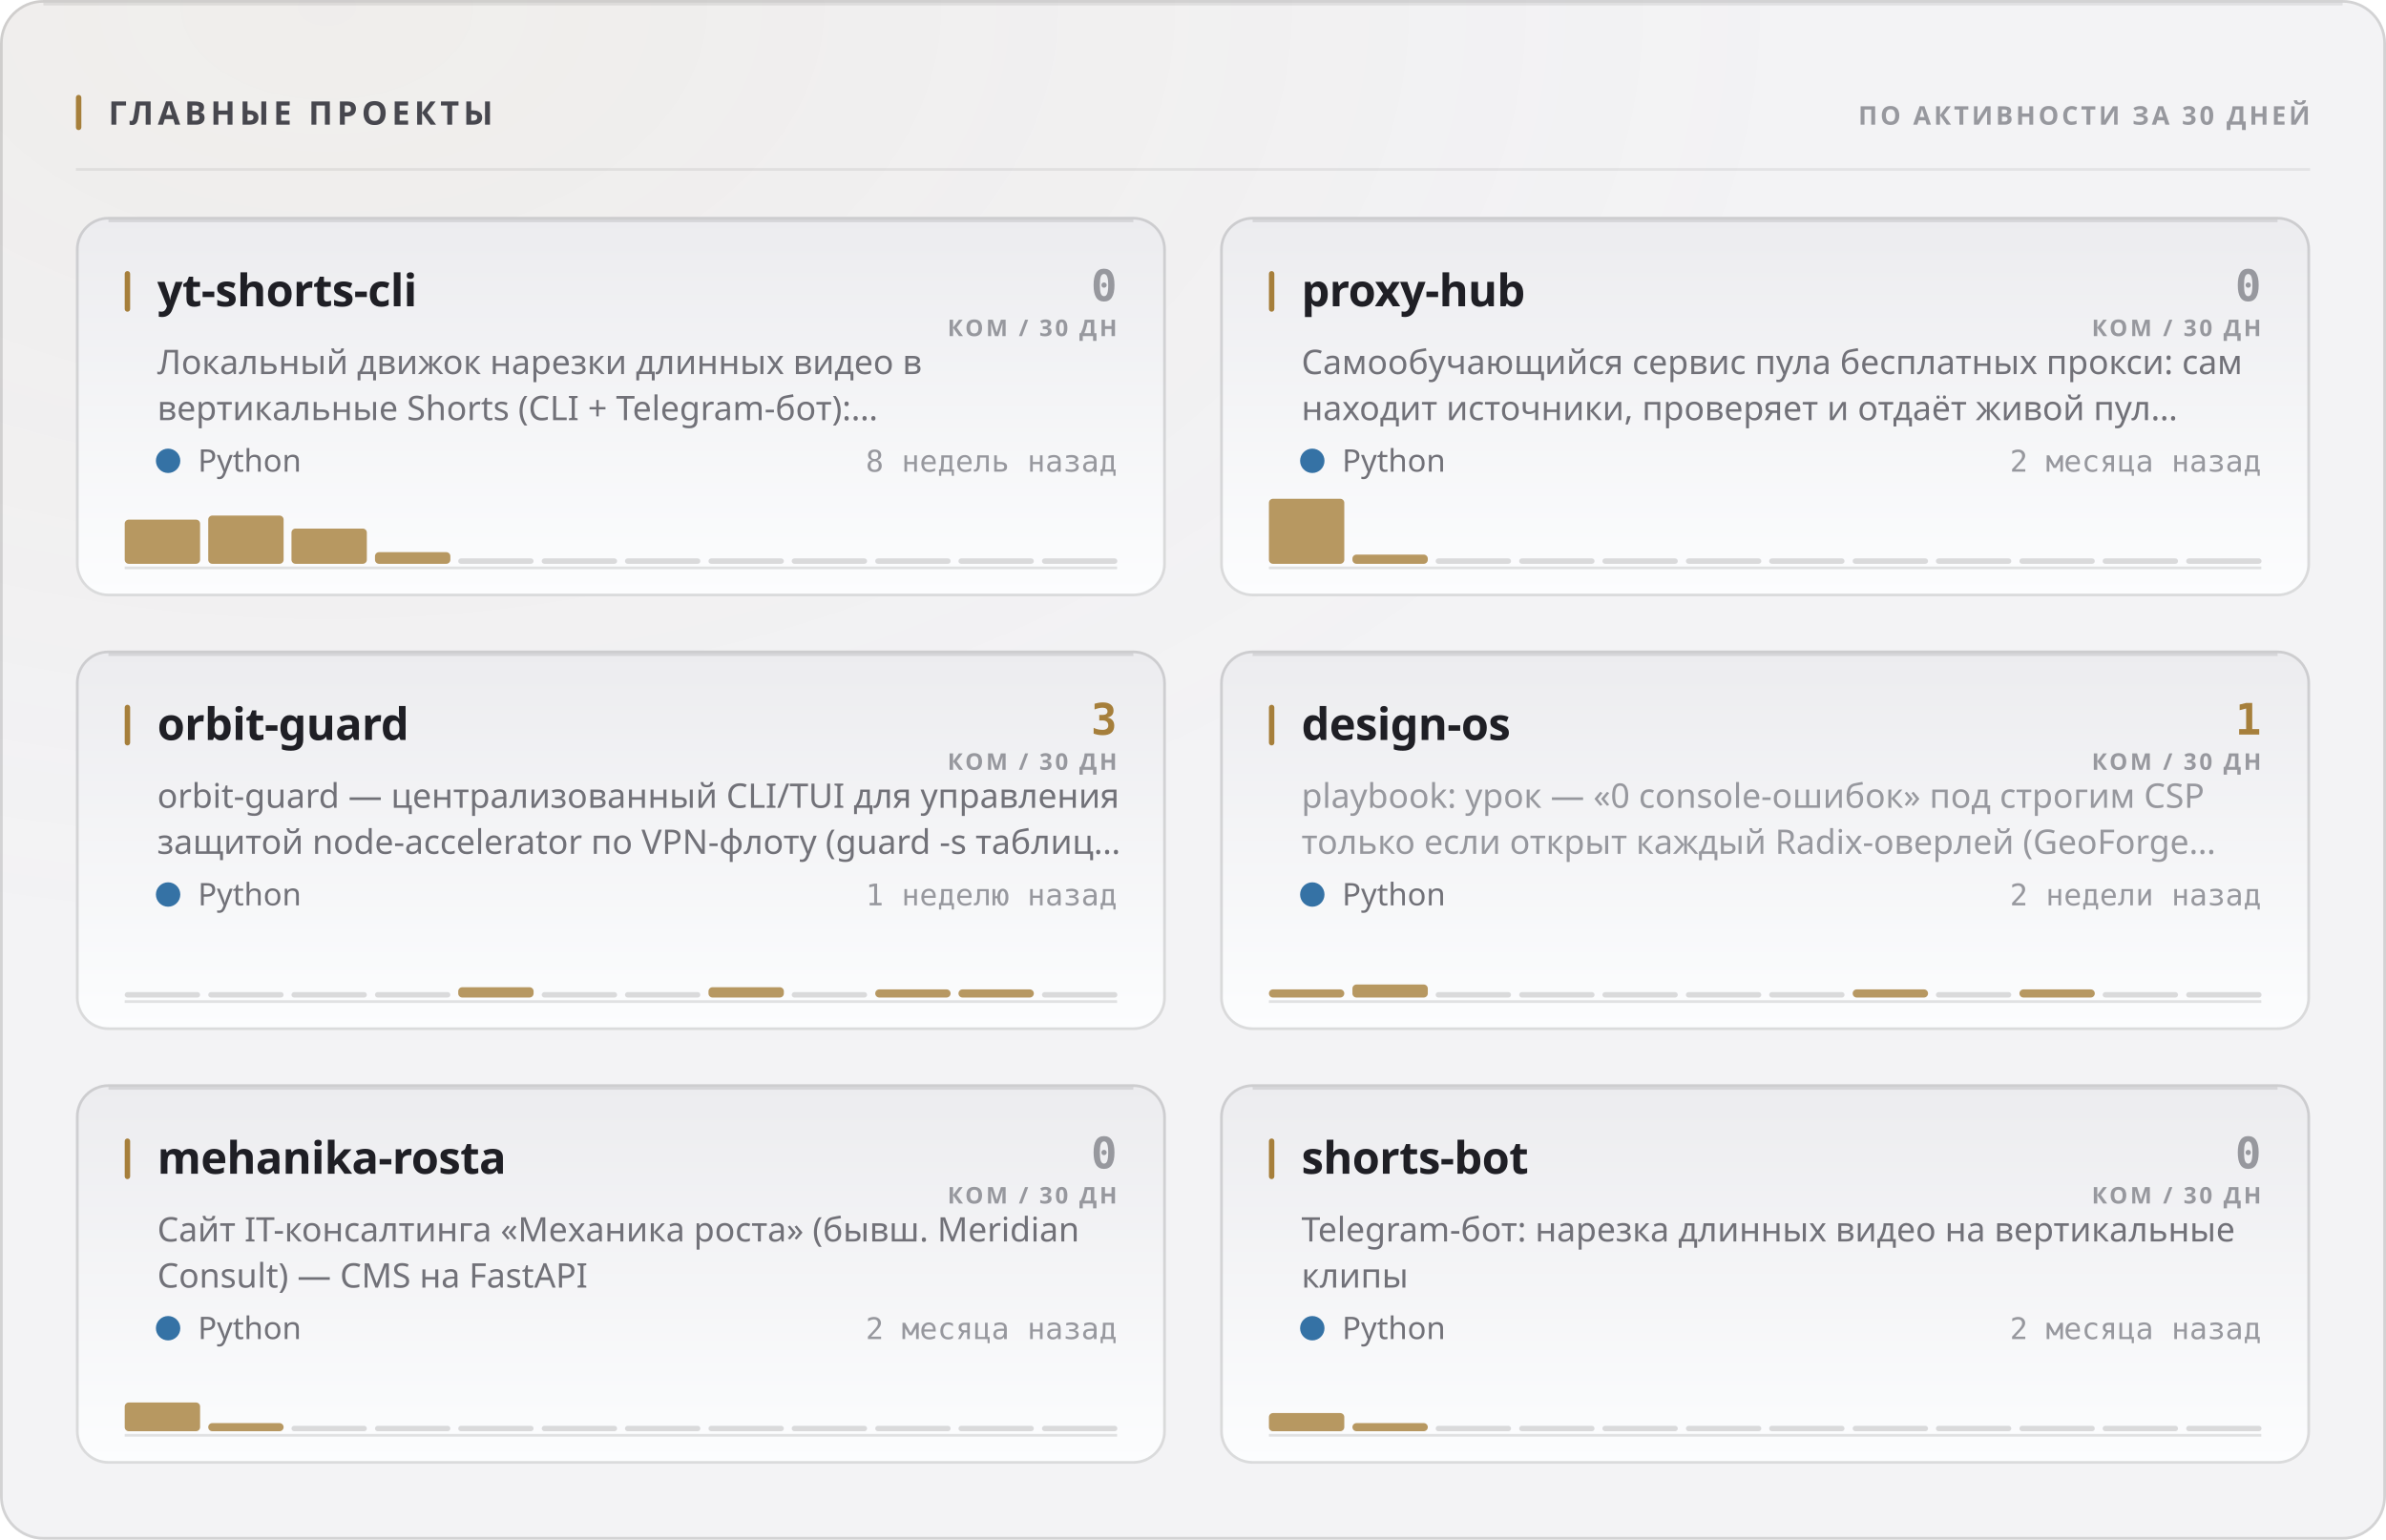
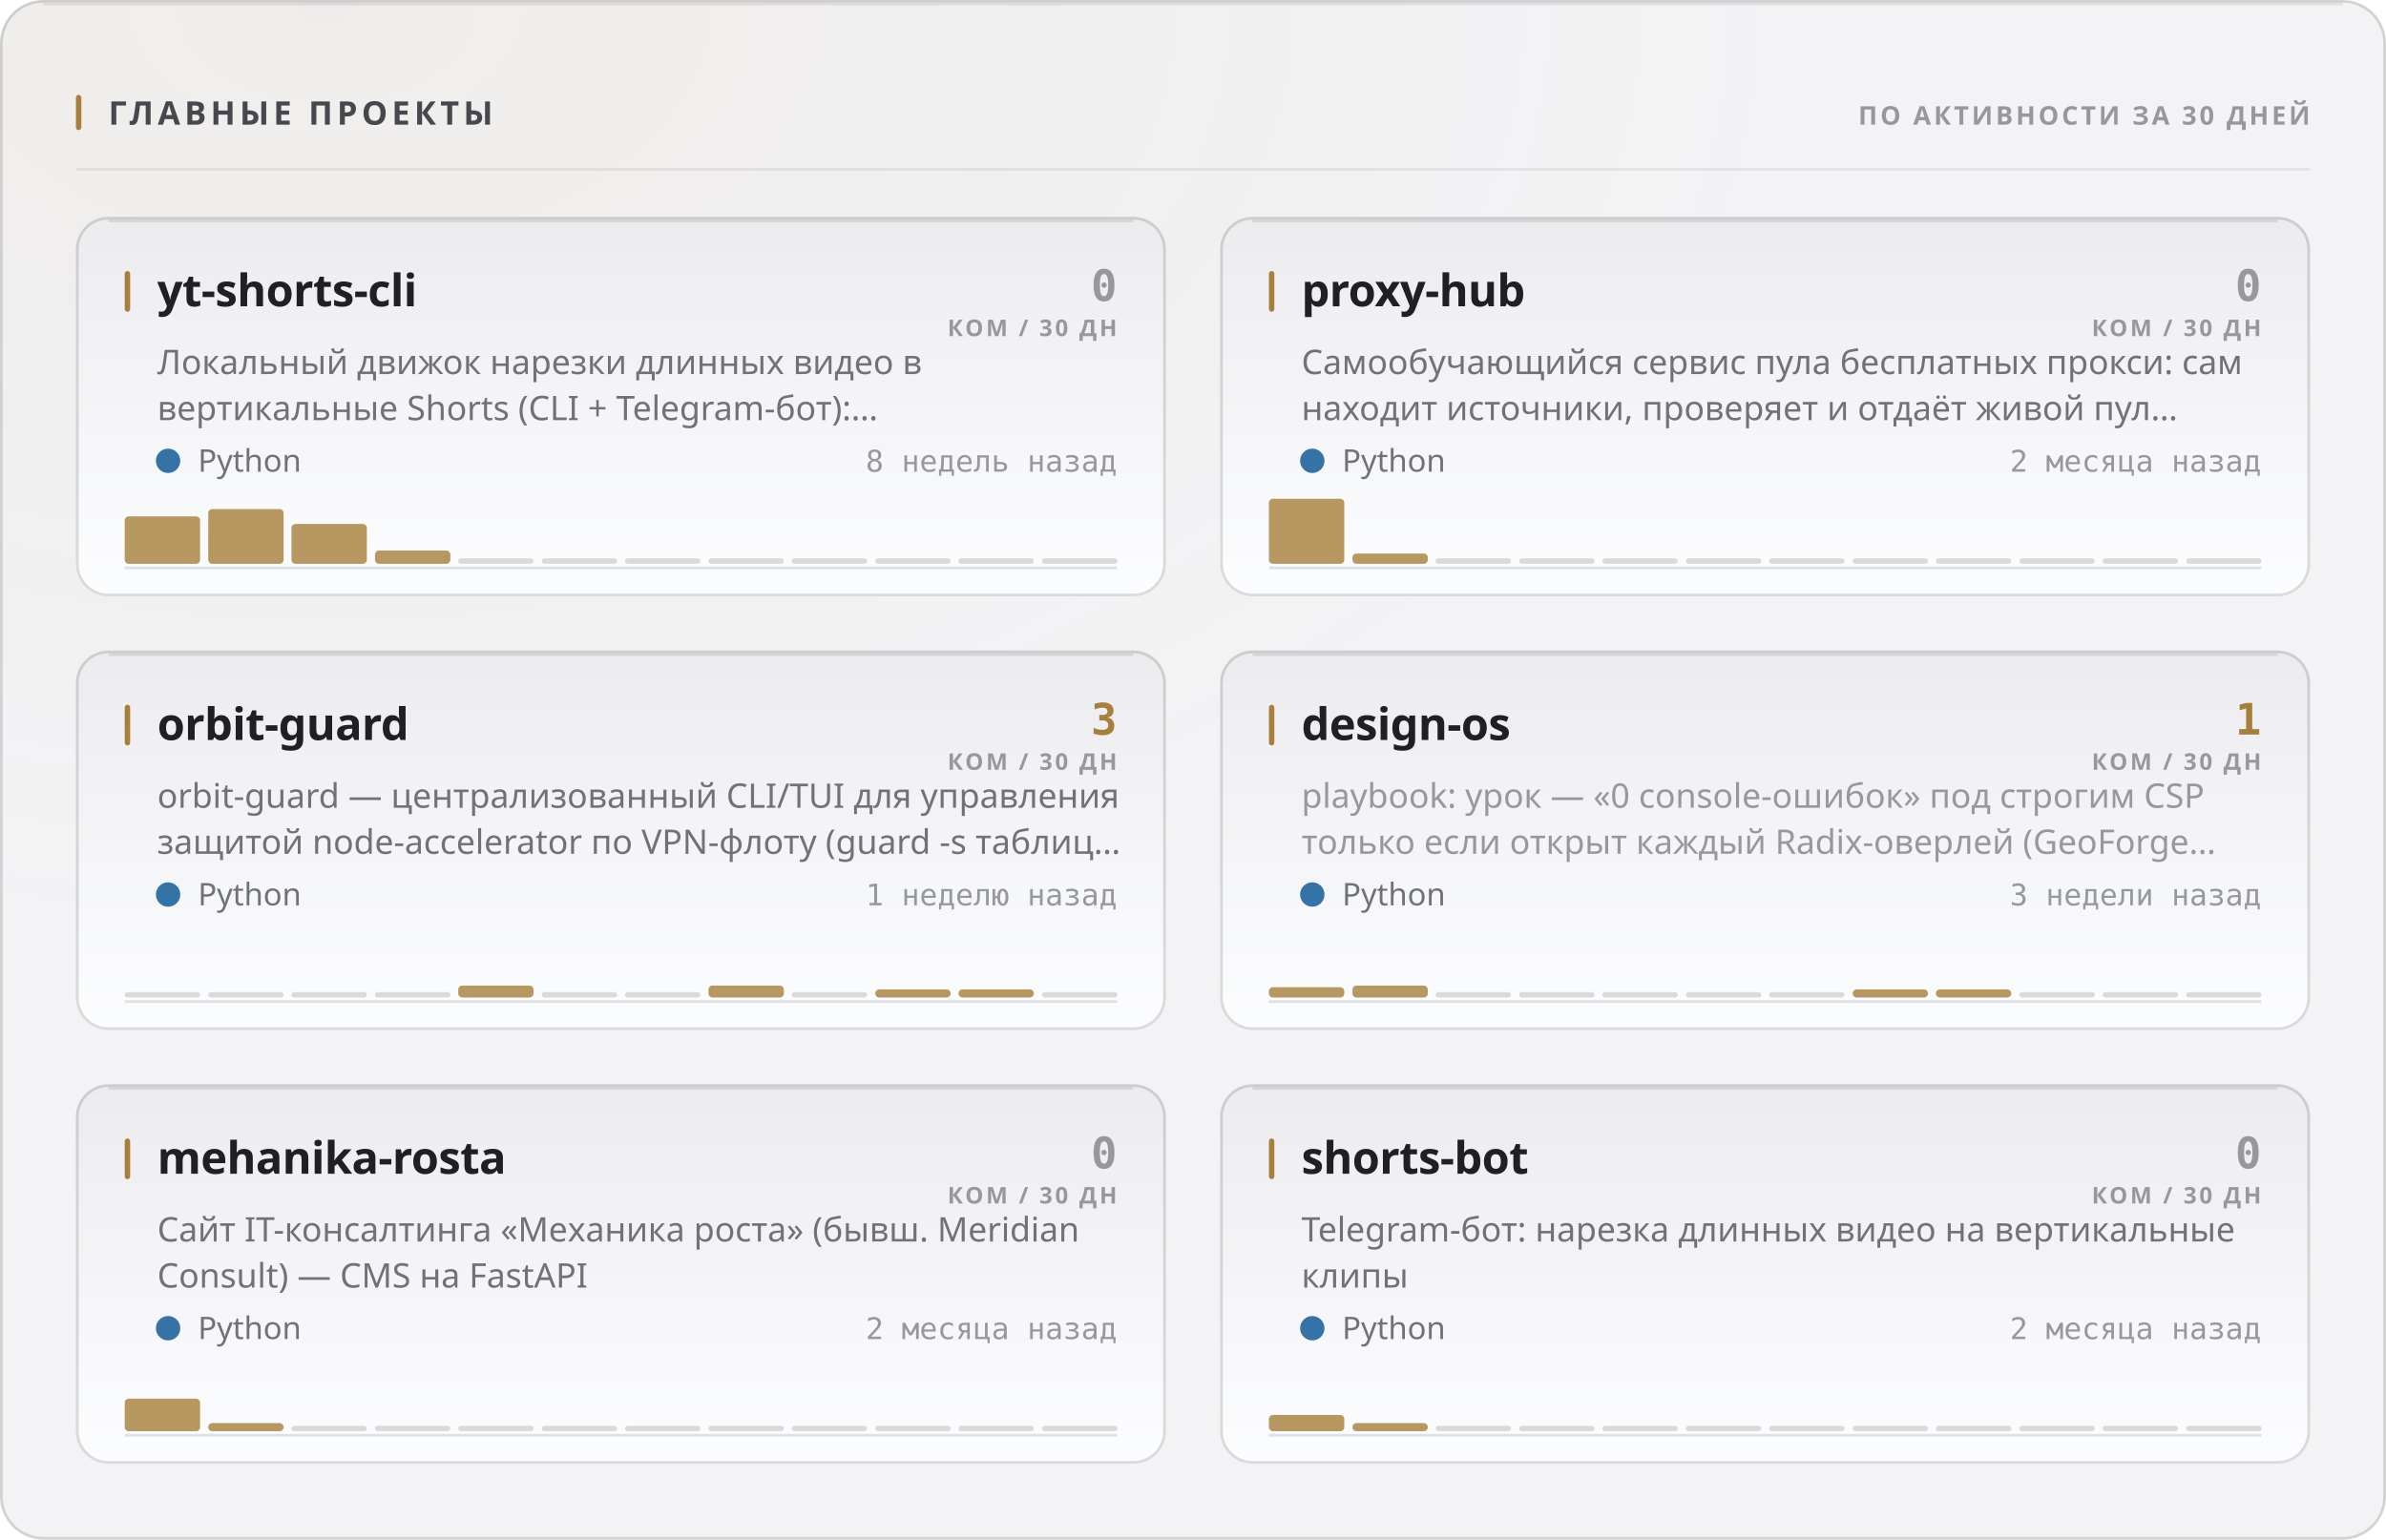
<svg xmlns="http://www.w3.org/2000/svg" width="880" height="568" viewBox="0 0 880 568" role="img">
  <style>
  text { font-family: -apple-system, BlinkMacSystemFont, 'Segoe UI', 'Noto Sans', Helvetica, Arial, sans-serif; }
  .mono { font-family: ui-monospace, 'SF Mono', 'Cascadia Mono', 'DejaVu Sans Mono', Menlo, Consolas, monospace; font-variant-numeric: tabular-nums; }
  .caps { letter-spacing: .1em; text-transform: uppercase; }

  @keyframes sheen  { from { transform: translateX(-120%); } to { transform: translateX(260%); } }
  @keyframes rise   { from { opacity: 0; transform: translateY(6px); } to { opacity: 1; transform: none; } }
  @keyframes slide  { from { opacity: 0; transform: translateX(-8px); } to { opacity: 1; transform: none; } }
  @keyframes grow   { from { transform: scaleY(0); } to { transform: scaleY(1); } }
  @keyframes widen  { from { transform: scaleX(0); } to { transform: scaleX(1); } }
  @keyframes draw   { from { stroke-dashoffset: 200; } to { stroke-dashoffset: 0; } }

  .sheen { animation: sheen 5.5s cubic-bezier(.45,0,.2,1) infinite; }
  .rise  { animation: rise .5s cubic-bezier(.16,1,.3,1) both; }
  .slide { animation: slide .42s cubic-bezier(.16,1,.3,1) both; }
  .bar   { transform-box: fill-box; transform-origin: 50% 100%;
           animation: grow .62s cubic-bezier(.16,1,.3,1) both; }
  .fill  { transform-box: fill-box; transform-origin: 0% 50%;
           animation: widen .8s cubic-bezier(.16,1,.3,1) both; }
  /* The hidden start state lives in the keyframes, never in the static rule.
     A renderer that ignores CSS animations then falls back to the FINISHED
     state — a drawn line, visible text — instead of an empty panel. */
  .spark { stroke-dasharray: 200;
           animation: draw 1.1s cubic-bezier(.16,1,.3,1) both; }

  @media (prefers-reduced-motion: reduce) {
    .sheen { animation: none; opacity: 0; }
    .rise, .slide, .bar, .fill, .spark { animation: none; opacity: 1; transform: none;
                                         stroke-dashoffset: 0; }
  }</style>
  <defs>
    <filter id="grain1" x="0" y="0" width="100%" height="100%">
      <feTurbulence type="fractalNoise" baseFrequency="0.82" numOctaves="3" stitchTiles="stitch" />
      <feColorMatrix type="saturate" values="0" />
    </filter>
    <radialGradient id="wash2" cx="14%" cy="0%" r="62%">
      <stop offset="0%" stop-color="#a67f3b" stop-opacity="0.05" />
      <stop offset="100%" stop-color="#a67f3b" stop-opacity="0" />
    </radialGradient>
    <linearGradient id="cardfill3" x1="0" y1="0" x2="0" y2="1">
      <stop offset="0%" stop-color="#ececef" />
      <stop offset="100%" stop-color="#fcfdfe" />
    </linearGradient>
    <linearGradient id="cardfill4" x1="0" y1="0" x2="0" y2="1">
      <stop offset="0%" stop-color="#ececef" />
      <stop offset="100%" stop-color="#fcfdfe" />
    </linearGradient>
    <linearGradient id="cardfill5" x1="0" y1="0" x2="0" y2="1">
      <stop offset="0%" stop-color="#ececef" />
      <stop offset="100%" stop-color="#fcfdfe" />
    </linearGradient>
    <linearGradient id="cardfill6" x1="0" y1="0" x2="0" y2="1">
      <stop offset="0%" stop-color="#ececef" />
      <stop offset="100%" stop-color="#fcfdfe" />
    </linearGradient>
    <linearGradient id="cardfill7" x1="0" y1="0" x2="0" y2="1">
      <stop offset="0%" stop-color="#ececef" />
      <stop offset="100%" stop-color="#fcfdfe" />
    </linearGradient>
    <linearGradient id="cardfill8" x1="0" y1="0" x2="0" y2="1">
      <stop offset="0%" stop-color="#ececef" />
      <stop offset="100%" stop-color="#fcfdfe" />
    </linearGradient>
  </defs>
  <rect width="880" height="568" rx="16" fill="#f3f3f5" />
  <rect width="880" height="568" rx="16" fill="url(#wash2)" />
  <rect width="880" height="568" rx="16" filter="url(#grain1)" opacity="0.035" style="mix-blend-mode:overlay" />
  <rect x=".5" y=".5" width="879" height="567" rx="15.5" fill="none" stroke="rgba(10,10,12,0.14)" />
  <path d="M16 1.5 H864" stroke="rgba(10,10,12,0.08)" stroke-width="1" fill="none" />
  <rect x="28" y="35" width="2" height="13" rx="1" fill="#a67f3b" />
  <text x="40" y="46" font-size="12" font-weight="700" fill="#47474e" letter-spacing="0.13em">ГЛАВНЫЕ ПРОЕКТЫ</text>
  <text x="852" y="46" font-size="9.5" font-weight="600" fill="#97989e" text-anchor="end" letter-spacing="0.11em">ПО АКТИВНОСТИ ЗА 30 ДНЕЙ</text>
  <path d="M28 62.5 H852" stroke="rgba(10,10,12,0.07)" stroke-width="1" />
  <g class="rise" opacity="1" style="">
    <rect x="28" y="80" width="402" height="140" rx="12" fill="url(#cardfill3)" />
    <rect x="28.5" y="80.5" width="401" height="139" rx="11.5" fill="none" stroke="rgba(10,10,12,0.14)" />
    <path d="M40 81.5 H418" stroke="rgba(10,10,12,0.1)" stroke-width="1" fill="none" />
    <rect x="46" y="100" width="2" height="15" rx="1" fill="#a67f3b" />
    <text x="58" y="113" font-size="16.5" font-weight="700" fill="#1f1f25" letter-spacing="-0.01em">yt-shorts-cli</text>
    <text x="412" y="111" font-size="16" font-weight="700" fill="#97989e" text-anchor="end" class="mono">0</text>
    <text x="412" y="124" font-size="8.5" font-weight="600" fill="#97989e" text-anchor="end" letter-spacing="0.11em">КОМ / 30 ДН</text>
    <text x="58" y="138" font-size="12.5" font-weight="400" fill="#717178">Локальный движок нарезки длинных видео в</text>
    <text x="58" y="155" font-size="12.5" font-weight="400" fill="#717178">вертикальные Shorts (CLI + Telegram-бот):…</text>
    <circle cx="62" cy="170" r="4.5" fill="#3572A5" />
    <text x="73" y="174" font-size="11.5" font-weight="400" fill="#717178">Python</text>
    <text x="412" y="174" font-size="11" font-weight="400" fill="#97989e" text-anchor="end" class="mono">8 недель назад</text>
    <path d="M46 209.5 H412" stroke="rgba(10,10,12,0.112)" stroke-width="1" />
    <g class="bar" style="animation-delay:0.18s">
-       <rect x="46.0" y="191.7" width="27.8" height="16.3" rx="1.5" fill="#a67f3b" opacity="0.8" />
-       <rect x="76.8" y="190.2" width="27.8" height="17.8" rx="1.5" fill="#a67f3b" opacity="0.8" />
-       <rect x="107.5" y="195.0" width="27.8" height="13.0" rx="1.5" fill="#a67f3b" opacity="0.8" />
-       <rect x="138.3" y="203.7" width="27.8" height="4.3" rx="1.5" fill="#a67f3b" opacity="0.8" />
+       <rect x="46.0" y="190.5" width="27.8" height="17.5" rx="1.5" fill="#a67f3b" opacity="0.8" />
+       <rect x="76.8" y="187.8" width="27.8" height="20.2" rx="1.5" fill="#a67f3b" opacity="0.8" />
+       <rect x="107.5" y="193.3" width="27.8" height="14.7" rx="1.5" fill="#a67f3b" opacity="0.8" />
+       <rect x="138.3" y="203.1" width="27.8" height="4.9" rx="1.5" fill="#a67f3b" opacity="0.8" />
      <rect x="169.0" y="206.0" width="27.8" height="2" rx="1" fill="rgba(10,10,12,0.14)" />
      <rect x="199.8" y="206.0" width="27.8" height="2" rx="1" fill="rgba(10,10,12,0.14)" />
      <rect x="230.5" y="206.0" width="27.8" height="2" rx="1" fill="rgba(10,10,12,0.14)" />
      <rect x="261.3" y="206.0" width="27.8" height="2" rx="1" fill="rgba(10,10,12,0.14)" />
      <rect x="292.0" y="206.0" width="27.8" height="2" rx="1" fill="rgba(10,10,12,0.14)" />
      <rect x="322.8" y="206.0" width="27.8" height="2" rx="1" fill="rgba(10,10,12,0.14)" />
      <rect x="353.5" y="206.0" width="27.8" height="2" rx="1" fill="rgba(10,10,12,0.14)" />
      <rect x="384.3" y="206.0" width="27.8" height="2" rx="1" fill="rgba(10,10,12,0.14)" />
    </g>
  </g>
  <g class="rise" opacity="1" style=" animation-delay:0.055s;">
    <rect x="450" y="80" width="402" height="140" rx="12" fill="url(#cardfill4)" />
    <rect x="450.5" y="80.5" width="401" height="139" rx="11.5" fill="none" stroke="rgba(10,10,12,0.14)" />
    <path d="M462 81.5 H840" stroke="rgba(10,10,12,0.1)" stroke-width="1" fill="none" />
    <rect x="468" y="100" width="2" height="15" rx="1" fill="#a67f3b" />
    <text x="480" y="113" font-size="16.5" font-weight="700" fill="#1f1f25" letter-spacing="-0.01em">proxy-hub</text>
    <text x="834" y="111" font-size="16" font-weight="700" fill="#97989e" text-anchor="end" class="mono">0</text>
    <text x="834" y="124" font-size="8.5" font-weight="600" fill="#97989e" text-anchor="end" letter-spacing="0.11em">КОМ / 30 ДН</text>
    <text x="480" y="138" font-size="12.5" font-weight="400" fill="#717178">Самообучающийся сервис пула бесплатных прокси: сам</text>
    <text x="480" y="155" font-size="12.5" font-weight="400" fill="#717178">находит источники, проверяет и отдаёт живой пул…</text>
    <circle cx="484" cy="170" r="4.5" fill="#3572A5" />
    <text x="495" y="174" font-size="11.5" font-weight="400" fill="#717178">Python</text>
    <text x="834" y="174" font-size="11" font-weight="400" fill="#97989e" text-anchor="end" class="mono">2 месяца назад</text>
    <path d="M468 209.5 H834" stroke="rgba(10,10,12,0.112)" stroke-width="1" />
    <g class="bar" style="animation-delay:0.24s">
      <rect x="468.0" y="184.0" width="27.8" height="24.0" rx="1.5" fill="#a67f3b" opacity="0.8" />
-       <rect x="498.8" y="204.6" width="27.8" height="3.4" rx="1.5" fill="#a67f3b" opacity="0.8" />
+       <rect x="498.8" y="204.2" width="27.8" height="3.8" rx="1.5" fill="#a67f3b" opacity="0.8" />
      <rect x="529.5" y="206.0" width="27.8" height="2" rx="1" fill="rgba(10,10,12,0.14)" />
      <rect x="560.3" y="206.0" width="27.8" height="2" rx="1" fill="rgba(10,10,12,0.14)" />
      <rect x="591.0" y="206.0" width="27.8" height="2" rx="1" fill="rgba(10,10,12,0.14)" />
      <rect x="621.8" y="206.0" width="27.8" height="2" rx="1" fill="rgba(10,10,12,0.14)" />
      <rect x="652.5" y="206.0" width="27.8" height="2" rx="1" fill="rgba(10,10,12,0.14)" />
      <rect x="683.3" y="206.0" width="27.8" height="2" rx="1" fill="rgba(10,10,12,0.14)" />
      <rect x="714.0" y="206.0" width="27.8" height="2" rx="1" fill="rgba(10,10,12,0.14)" />
      <rect x="744.8" y="206.0" width="27.8" height="2" rx="1" fill="rgba(10,10,12,0.14)" />
      <rect x="775.5" y="206.0" width="27.8" height="2" rx="1" fill="rgba(10,10,12,0.14)" />
      <rect x="806.3" y="206.0" width="27.8" height="2" rx="1" fill="rgba(10,10,12,0.14)" />
    </g>
  </g>
  <g class="rise" opacity="1" style=" animation-delay:0.110s;">
    <rect x="28" y="240" width="402" height="140" rx="12" fill="url(#cardfill5)" />
    <rect x="28.5" y="240.5" width="401" height="139" rx="11.5" fill="none" stroke="rgba(10,10,12,0.14)" />
    <path d="M40 241.5 H418" stroke="rgba(10,10,12,0.1)" stroke-width="1" fill="none" />
    <rect x="46" y="260" width="2" height="15" rx="1" fill="#a67f3b" />
    <text x="58" y="273" font-size="16.5" font-weight="700" fill="#1f1f25" letter-spacing="-0.01em">orbit-guard</text>
    <text x="412" y="271" font-size="16" font-weight="700" fill="#a67f3b" text-anchor="end" class="mono">3</text>
    <text x="412" y="284" font-size="8.5" font-weight="600" fill="#97989e" text-anchor="end" letter-spacing="0.11em">КОМ / 30 ДН</text>
    <text x="58" y="298" font-size="12.5" font-weight="400" fill="#717178">orbit-guard — централизованный CLI/TUI для управления</text>
    <text x="58" y="315" font-size="12.5" font-weight="400" fill="#717178">защитой node-accelerator по VPN-флоту (guard -s таблиц…</text>
    <circle cx="62" cy="330" r="4.5" fill="#3572A5" />
    <text x="73" y="334" font-size="11.5" font-weight="400" fill="#717178">Python</text>
    <text x="412" y="334" font-size="11" font-weight="400" fill="#97989e" text-anchor="end" class="mono">1 неделю назад</text>
    <path d="M46 369.5 H412" stroke="rgba(10,10,12,0.112)" stroke-width="1" />
    <g class="bar" style="animation-delay:0.3s">
      <rect x="46.0" y="366.0" width="27.8" height="2" rx="1" fill="rgba(10,10,12,0.14)" />
      <rect x="76.8" y="366.0" width="27.8" height="2" rx="1" fill="rgba(10,10,12,0.14)" />
      <rect x="107.5" y="366.0" width="27.8" height="2" rx="1" fill="rgba(10,10,12,0.14)" />
      <rect x="138.3" y="366.0" width="27.8" height="2" rx="1" fill="rgba(10,10,12,0.14)" />
-       <rect x="169.0" y="364.2" width="27.8" height="3.8" rx="1.5" fill="#a67f3b" opacity="0.8" />
+       <rect x="169.0" y="363.6" width="27.8" height="4.4" rx="1.5" fill="#a67f3b" opacity="0.8" />
      <rect x="199.8" y="366.0" width="27.8" height="2" rx="1" fill="rgba(10,10,12,0.14)" />
      <rect x="230.5" y="366.0" width="27.8" height="2" rx="1" fill="rgba(10,10,12,0.14)" />
-       <rect x="261.3" y="364.2" width="27.8" height="3.8" rx="1.5" fill="#a67f3b" opacity="0.8" />
+       <rect x="261.3" y="363.6" width="27.8" height="4.4" rx="1.5" fill="#a67f3b" opacity="0.8" />
      <rect x="292.0" y="366.0" width="27.8" height="2" rx="1" fill="rgba(10,10,12,0.14)" />
      <rect x="322.8" y="365.0" width="27.8" height="3.0" rx="1.5" fill="#a67f3b" opacity="0.8" />
      <rect x="353.5" y="365.0" width="27.8" height="3.0" rx="1.5" fill="#a67f3b" opacity="0.8" />
      <rect x="384.3" y="366.0" width="27.8" height="2" rx="1" fill="rgba(10,10,12,0.14)" />
    </g>
  </g>
  <g class="rise" opacity="1" style=" animation-delay:0.165s;">
    <rect x="450" y="240" width="402" height="140" rx="12" fill="url(#cardfill6)" />
    <rect x="450.5" y="240.5" width="401" height="139" rx="11.5" fill="none" stroke="rgba(10,10,12,0.14)" />
    <path d="M462 241.5 H840" stroke="rgba(10,10,12,0.1)" stroke-width="1" fill="none" />
    <rect x="468" y="260" width="2" height="15" rx="1" fill="#a67f3b" />
    <text x="480" y="273" font-size="16.5" font-weight="700" fill="#1f1f25" letter-spacing="-0.01em">design-os</text>
    <text x="834" y="271" font-size="16" font-weight="700" fill="#a67f3b" text-anchor="end" class="mono">1</text>
    <text x="834" y="284" font-size="8.5" font-weight="600" fill="#97989e" text-anchor="end" letter-spacing="0.11em">КОМ / 30 ДН</text>
    <text x="480" y="298" font-size="12.5" font-weight="400" fill="#97989e">playbook: урок — «0 console-ошибок» под строгим CSP</text>
    <text x="480" y="315" font-size="12.5" font-weight="400" fill="#97989e">только если открыт каждый Radix-оверлей (GeoForge…</text>
    <circle cx="484" cy="330" r="4.5" fill="#3572A5" />
    <text x="495" y="334" font-size="11.5" font-weight="400" fill="#717178">Python</text>
-     <text x="834" y="334" font-size="11" font-weight="400" fill="#97989e" text-anchor="end" class="mono">2 недели назад</text>
+     <text x="834" y="334" font-size="11" font-weight="400" fill="#97989e" text-anchor="end" class="mono">3 недели назад</text>
    <path d="M468 369.5 H834" stroke="rgba(10,10,12,0.112)" stroke-width="1" />
    <g class="bar" style="animation-delay:0.36s">
-       <rect x="468.0" y="365.0" width="27.8" height="3.0" rx="1.5" fill="#a67f3b" opacity="0.8" />
-       <rect x="498.8" y="363.2" width="27.8" height="4.8" rx="1.5" fill="#a67f3b" opacity="0.8" />
+       <rect x="468.0" y="364.2" width="27.8" height="3.8" rx="1.5" fill="#a67f3b" opacity="0.8" />
+       <rect x="498.8" y="363.6" width="27.8" height="4.4" rx="1.5" fill="#a67f3b" opacity="0.8" />
      <rect x="529.5" y="366.0" width="27.8" height="2" rx="1" fill="rgba(10,10,12,0.14)" />
      <rect x="560.3" y="366.0" width="27.8" height="2" rx="1" fill="rgba(10,10,12,0.14)" />
      <rect x="591.0" y="366.0" width="27.8" height="2" rx="1" fill="rgba(10,10,12,0.14)" />
      <rect x="621.8" y="366.0" width="27.8" height="2" rx="1" fill="rgba(10,10,12,0.14)" />
      <rect x="652.5" y="366.0" width="27.8" height="2" rx="1" fill="rgba(10,10,12,0.14)" />
      <rect x="683.3" y="365.0" width="27.8" height="3.0" rx="1.5" fill="#a67f3b" opacity="0.8" />
-       <rect x="714.0" y="366.0" width="27.8" height="2" rx="1" fill="rgba(10,10,12,0.14)" />
-       <rect x="744.8" y="365.0" width="27.8" height="3.0" rx="1.5" fill="#a67f3b" opacity="0.8" />
+       <rect x="714.0" y="365.0" width="27.8" height="3.0" rx="1.5" fill="#a67f3b" opacity="0.8" />
+       <rect x="744.8" y="366.0" width="27.8" height="2" rx="1" fill="rgba(10,10,12,0.14)" />
      <rect x="775.5" y="366.0" width="27.8" height="2" rx="1" fill="rgba(10,10,12,0.14)" />
      <rect x="806.3" y="366.0" width="27.8" height="2" rx="1" fill="rgba(10,10,12,0.14)" />
    </g>
  </g>
  <g class="rise" opacity="1" style=" animation-delay:0.220s;">
    <rect x="28" y="400" width="402" height="140" rx="12" fill="url(#cardfill7)" />
    <rect x="28.5" y="400.5" width="401" height="139" rx="11.5" fill="none" stroke="rgba(10,10,12,0.14)" />
    <path d="M40 401.5 H418" stroke="rgba(10,10,12,0.1)" stroke-width="1" fill="none" />
    <rect x="46" y="420" width="2" height="15" rx="1" fill="#a67f3b" />
    <text x="58" y="433" font-size="16.5" font-weight="700" fill="#1f1f25" letter-spacing="-0.01em">mehanika-rosta</text>
    <text x="412" y="431" font-size="16" font-weight="700" fill="#97989e" text-anchor="end" class="mono">0</text>
    <text x="412" y="444" font-size="8.5" font-weight="600" fill="#97989e" text-anchor="end" letter-spacing="0.11em">КОМ / 30 ДН</text>
    <text x="58" y="458" font-size="12.5" font-weight="400" fill="#717178">Сайт IT-консалтинга «Механика роста» (бывш. Meridian</text>
    <text x="58" y="475" font-size="12.5" font-weight="400" fill="#717178">Consult) — CMS на FastAPI</text>
    <circle cx="62" cy="490" r="4.5" fill="#3572A5" />
    <text x="73" y="494" font-size="11.5" font-weight="400" fill="#717178">Python</text>
    <text x="412" y="494" font-size="11" font-weight="400" fill="#97989e" text-anchor="end" class="mono">2 месяца назад</text>
    <path d="M46 529.5 H412" stroke="rgba(10,10,12,0.112)" stroke-width="1" />
    <g class="bar" style="animation-delay:0.42s">
-       <rect x="46.0" y="517.4" width="27.8" height="10.6" rx="1.5" fill="#a67f3b" opacity="0.8" />
+       <rect x="46.0" y="516.0" width="27.8" height="12.0" rx="1.5" fill="#a67f3b" opacity="0.8" />
      <rect x="76.8" y="525.0" width="27.8" height="3.0" rx="1.5" fill="#a67f3b" opacity="0.8" />
      <rect x="107.5" y="526.0" width="27.8" height="2" rx="1" fill="rgba(10,10,12,0.14)" />
      <rect x="138.3" y="526.0" width="27.8" height="2" rx="1" fill="rgba(10,10,12,0.14)" />
      <rect x="169.0" y="526.0" width="27.8" height="2" rx="1" fill="rgba(10,10,12,0.14)" />
      <rect x="199.8" y="526.0" width="27.8" height="2" rx="1" fill="rgba(10,10,12,0.14)" />
      <rect x="230.5" y="526.0" width="27.8" height="2" rx="1" fill="rgba(10,10,12,0.14)" />
      <rect x="261.3" y="526.0" width="27.8" height="2" rx="1" fill="rgba(10,10,12,0.14)" />
      <rect x="292.0" y="526.0" width="27.8" height="2" rx="1" fill="rgba(10,10,12,0.14)" />
      <rect x="322.8" y="526.0" width="27.8" height="2" rx="1" fill="rgba(10,10,12,0.14)" />
      <rect x="353.5" y="526.0" width="27.8" height="2" rx="1" fill="rgba(10,10,12,0.14)" />
      <rect x="384.3" y="526.0" width="27.8" height="2" rx="1" fill="rgba(10,10,12,0.14)" />
    </g>
  </g>
  <g class="rise" opacity="1" style=" animation-delay:0.275s;">
    <rect x="450" y="400" width="402" height="140" rx="12" fill="url(#cardfill8)" />
    <rect x="450.5" y="400.5" width="401" height="139" rx="11.5" fill="none" stroke="rgba(10,10,12,0.14)" />
    <path d="M462 401.5 H840" stroke="rgba(10,10,12,0.1)" stroke-width="1" fill="none" />
    <rect x="468" y="420" width="2" height="15" rx="1" fill="#a67f3b" />
    <text x="480" y="433" font-size="16.5" font-weight="700" fill="#1f1f25" letter-spacing="-0.01em">shorts-bot</text>
    <text x="834" y="431" font-size="16" font-weight="700" fill="#97989e" text-anchor="end" class="mono">0</text>
    <text x="834" y="444" font-size="8.5" font-weight="600" fill="#97989e" text-anchor="end" letter-spacing="0.11em">КОМ / 30 ДН</text>
    <text x="480" y="458" font-size="12.5" font-weight="400" fill="#717178">Telegram-бот: нарезка длинных видео на вертикальные</text>
    <text x="480" y="475" font-size="12.5" font-weight="400" fill="#717178">клипы</text>
    <circle cx="484" cy="490" r="4.5" fill="#3572A5" />
    <text x="495" y="494" font-size="11.5" font-weight="400" fill="#717178">Python</text>
    <text x="834" y="494" font-size="11" font-weight="400" fill="#97989e" text-anchor="end" class="mono">2 месяца назад</text>
    <path d="M468 529.5 H834" stroke="rgba(10,10,12,0.112)" stroke-width="1" />
    <g class="bar" style="animation-delay:0.48s">
-       <rect x="468.0" y="521.3" width="27.8" height="6.7" rx="1.5" fill="#a67f3b" opacity="0.8" />
+       <rect x="468.0" y="522.0" width="27.8" height="6.0" rx="1.5" fill="#a67f3b" opacity="0.8" />
      <rect x="498.8" y="525.0" width="27.8" height="3.0" rx="1.5" fill="#a67f3b" opacity="0.8" />
      <rect x="529.5" y="526.0" width="27.8" height="2" rx="1" fill="rgba(10,10,12,0.14)" />
      <rect x="560.3" y="526.0" width="27.8" height="2" rx="1" fill="rgba(10,10,12,0.14)" />
      <rect x="591.0" y="526.0" width="27.8" height="2" rx="1" fill="rgba(10,10,12,0.14)" />
      <rect x="621.8" y="526.0" width="27.8" height="2" rx="1" fill="rgba(10,10,12,0.14)" />
      <rect x="652.5" y="526.0" width="27.8" height="2" rx="1" fill="rgba(10,10,12,0.14)" />
      <rect x="683.3" y="526.0" width="27.8" height="2" rx="1" fill="rgba(10,10,12,0.14)" />
      <rect x="714.0" y="526.0" width="27.8" height="2" rx="1" fill="rgba(10,10,12,0.14)" />
      <rect x="744.8" y="526.0" width="27.8" height="2" rx="1" fill="rgba(10,10,12,0.14)" />
      <rect x="775.5" y="526.0" width="27.8" height="2" rx="1" fill="rgba(10,10,12,0.14)" />
      <rect x="806.3" y="526.0" width="27.8" height="2" rx="1" fill="rgba(10,10,12,0.14)" />
    </g>
  </g>
</svg>
